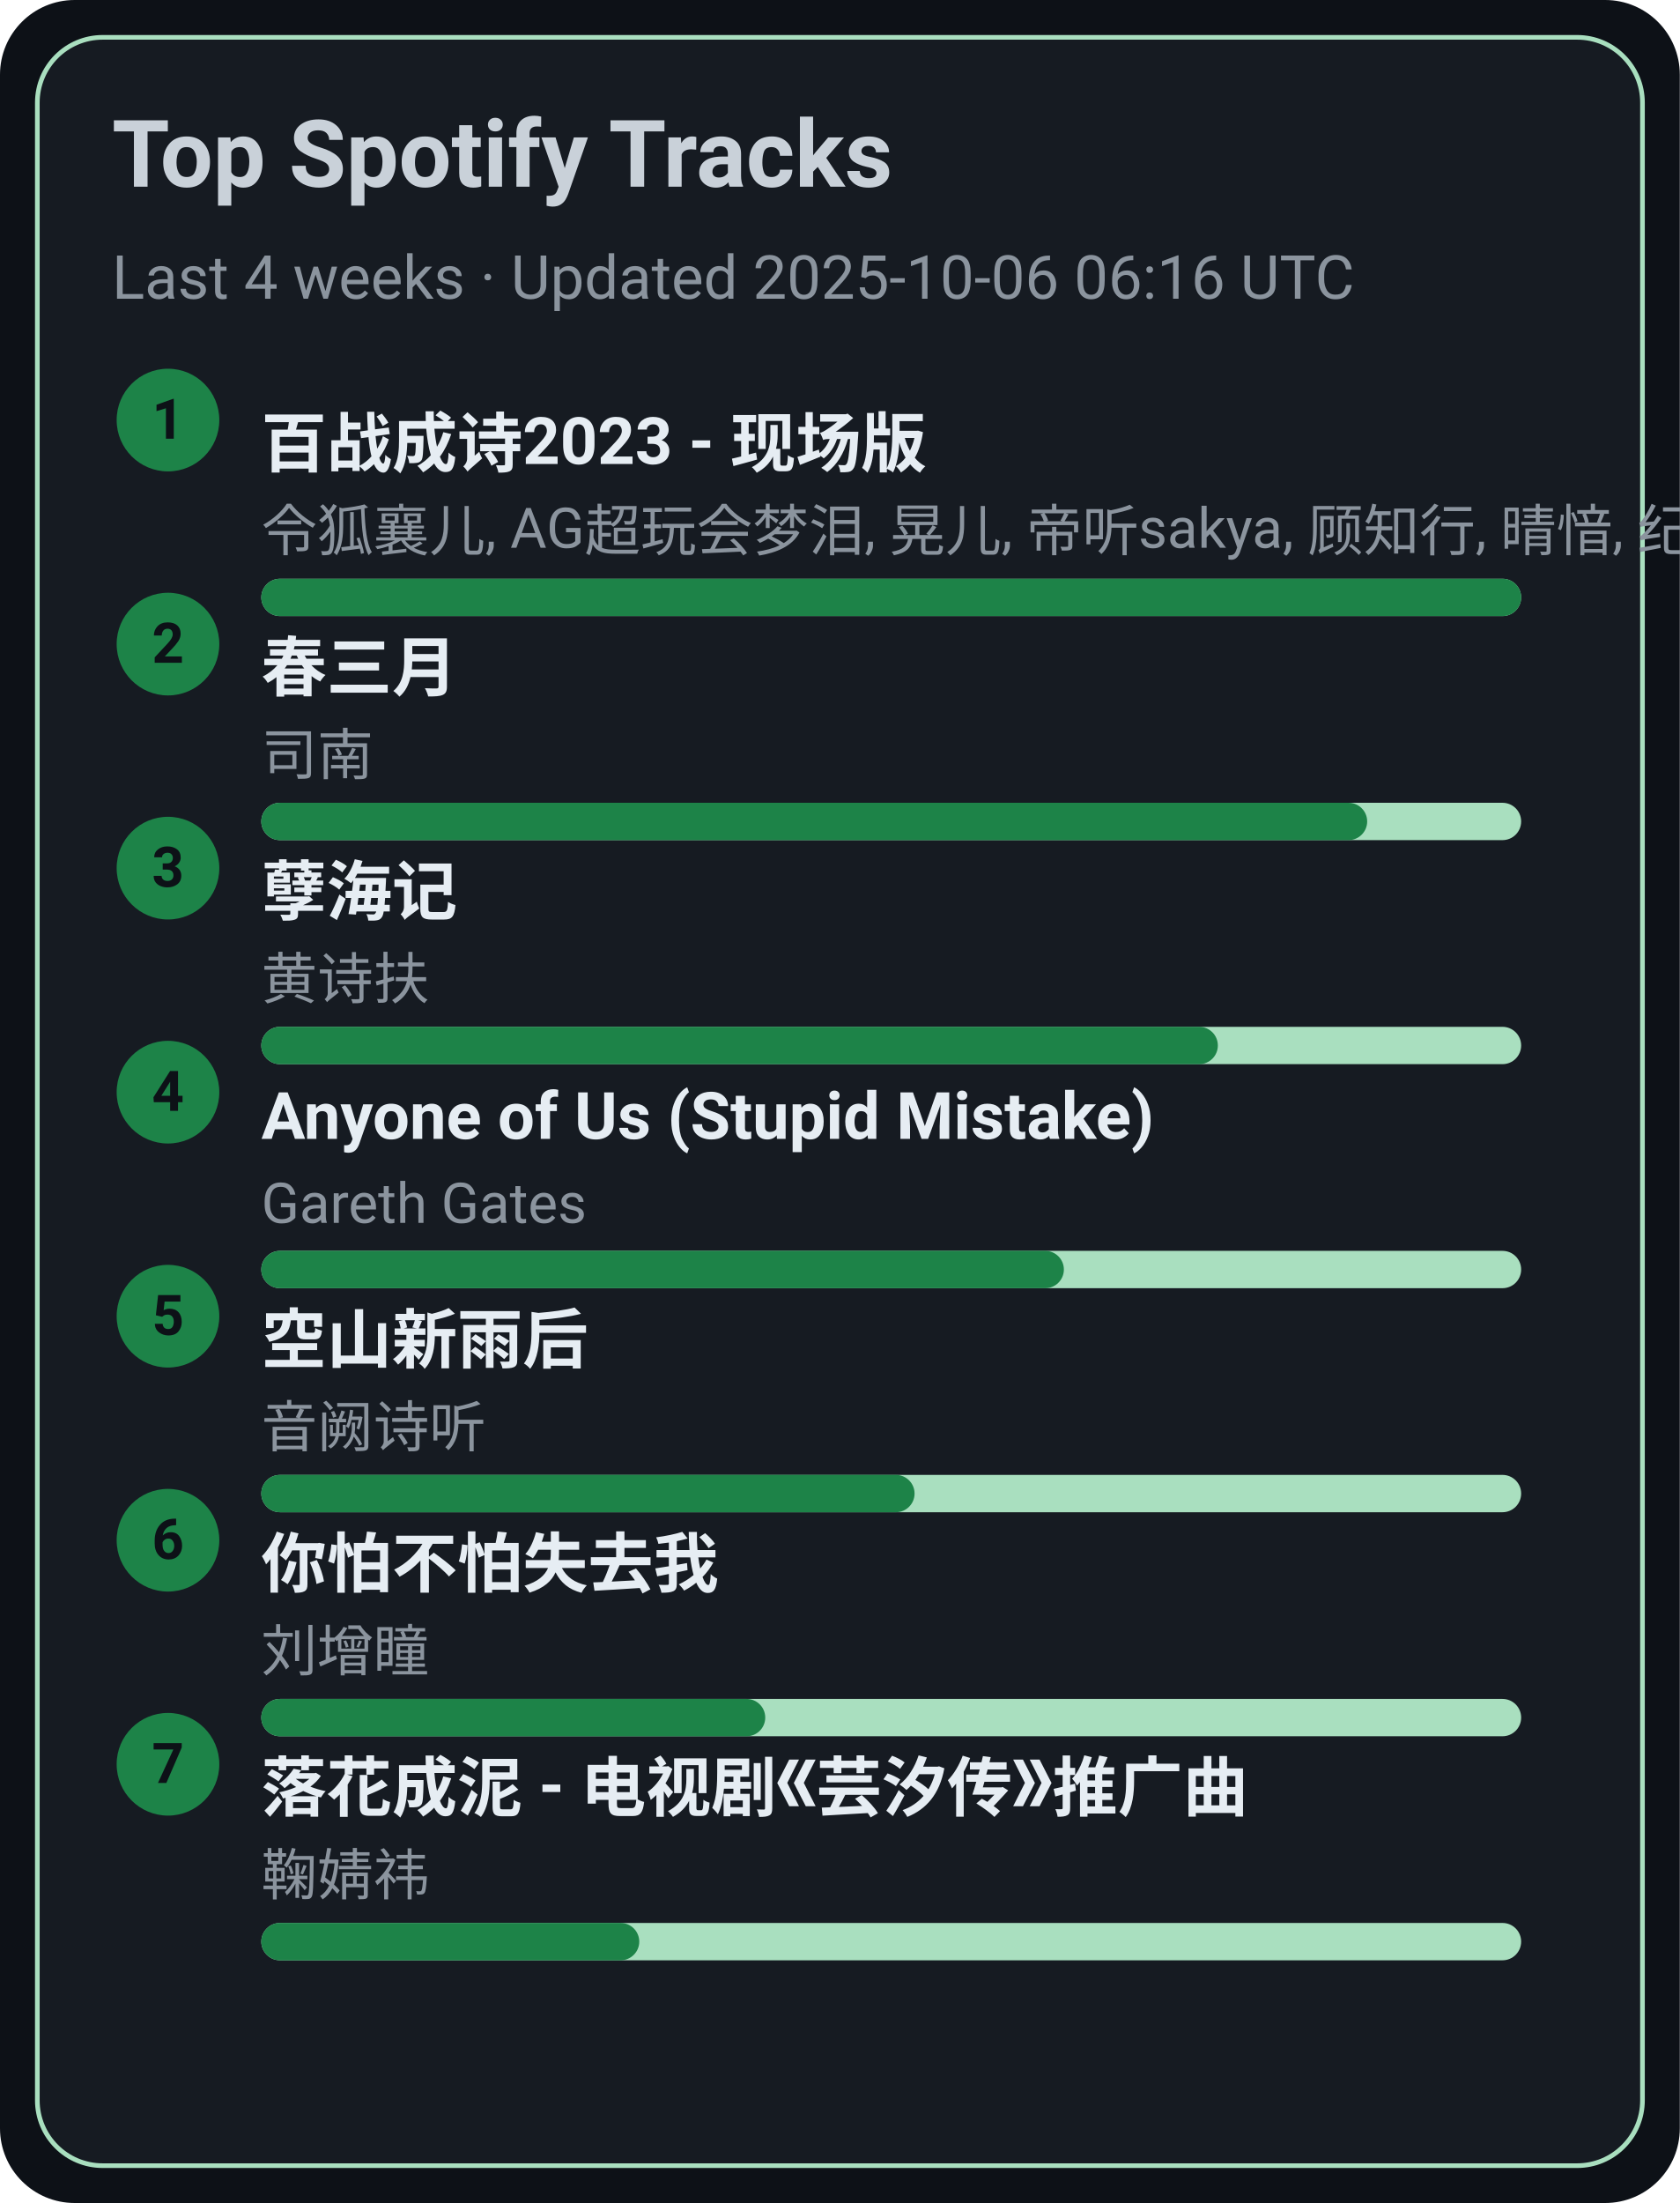
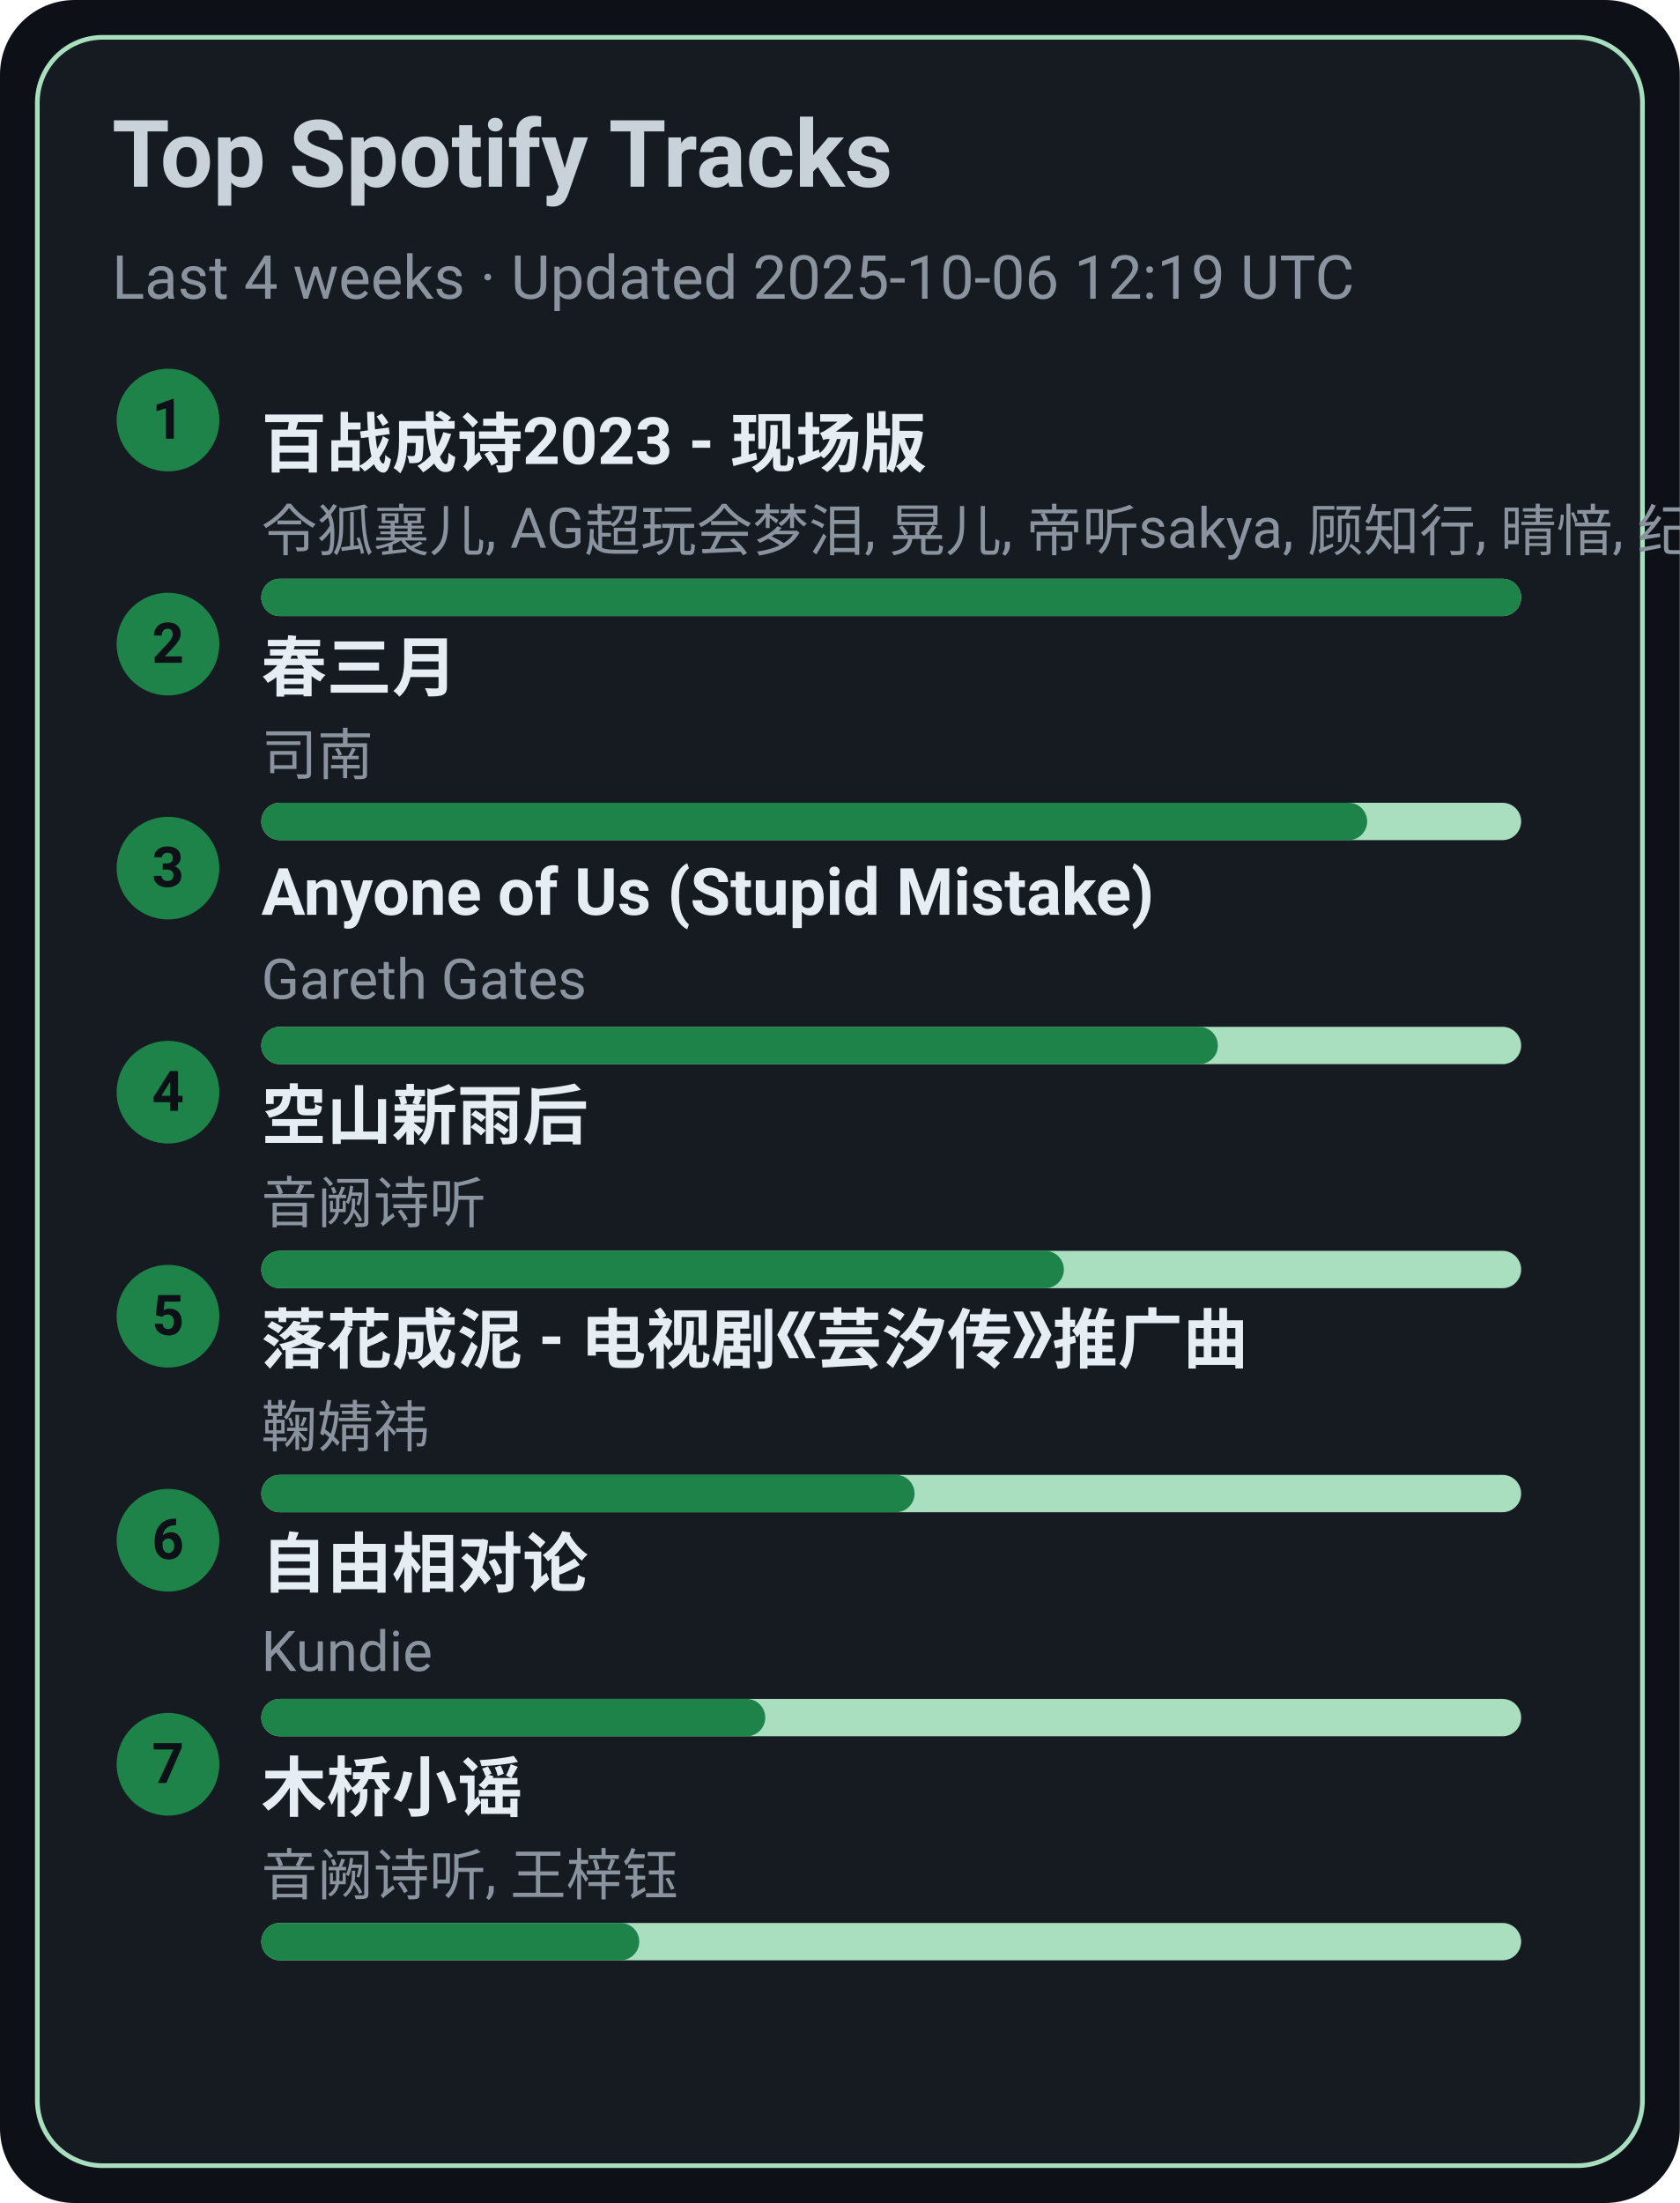
<svg xmlns="http://www.w3.org/2000/svg" width="360" height="472" viewBox="0 0 360 472">
  <style>text{font-family:-apple-system,BlinkMacSystemFont,Segoe UI,Roboto,Ubuntu,Helvetica Neue,Arial,Noto Sans,sans-serif}</style>
  <rect width="360" height="472" rx="16" fill="#0d1117" />
  <rect x="8" y="8" width="344" height="456" rx="14" fill="#161b22" stroke="#A9DFBF" />
  <text x="24" y="40" font-size="20" fill="#c9d1d9" font-weight="600">Top Spotify Tracks</text>
-   <text x="24" y="64" font-size="13" fill="#8b949e">Last 4 weeks · Updated 2025-10-06 06:16 UTC</text>
+   <text x="24" y="64" font-size="13" fill="#8b949e">Last 4 weeks · Updated 2025-10-06 12:19 UTC</text>
  <circle cx="36" cy="90" r="11" fill="#1D8348" />
  <text x="36" y="94" text-anchor="middle" font-size="12" fill="#0d1117" font-weight="700">1</text>
  <a href="https://open.spotify.com/track/2gttnS8fWnDwziLFt2TLEi" target="_blank" rel="noopener noreferrer">
    <text x="56" y="100" font-size="14" fill="#e6edf3" font-weight="600">百战成诗2023 - 现场版</text>
  </a>
  <text x="56" y="118" font-size="12" fill="#8b949e">令狐襄儿, AG超玩会梦泪, 晃儿, 帝听sakya, 顾知行, 晴愔, 纪粹希, 于冬然, 呦猫UNEKO</text>
  <rect x="56" y="124" width="270" height="8" rx="4" fill="#A9DFBF" />
  <rect x="56" y="124" width="270" height="8" rx="4" fill="#1D8348" />
  <circle cx="36" cy="138" r="11" fill="#1D8348" />
  <text x="36" y="142" text-anchor="middle" font-size="12" fill="#0d1117" font-weight="700">2</text>
  <a href="https://open.spotify.com/track/5A9BOP4WTk2UayDlMb8w98" target="_blank" rel="noopener noreferrer">
    <text x="56" y="148" font-size="14" fill="#e6edf3" font-weight="600">春三月</text>
  </a>
  <text x="56" y="166" font-size="12" fill="#8b949e">司南</text>
  <rect x="56" y="172" width="270" height="8" rx="4" fill="#A9DFBF" />
  <rect x="56" y="172" width="237" height="8" rx="4" fill="#1D8348" />
  <circle cx="36" cy="186" r="11" fill="#1D8348" />
  <text x="36" y="190" text-anchor="middle" font-size="12" fill="#0d1117" font-weight="700">3</text>
-   <a href="https://open.spotify.com/track/3eIovUMhirNN6btJbpzNqD" target="_blank" rel="noopener noreferrer">
-     <text x="56" y="196" font-size="14" fill="#e6edf3" font-weight="600">孽海记</text>
+   <a href="https://open.spotify.com/track/7KZo8AI9F3Vnn3FXEYBL9f" target="_blank" rel="noopener noreferrer">
+     <text x="56" y="196" font-size="14" fill="#e6edf3" font-weight="600">Anyone of Us (Stupid Mistake)</text>
  </a>
-   <text x="56" y="214" font-size="12" fill="#8b949e">黄诗扶</text>
+   <text x="56" y="214" font-size="12" fill="#8b949e">Gareth Gates</text>
  <rect x="56" y="220" width="270" height="8" rx="4" fill="#A9DFBF" />
  <rect x="56" y="220" width="205" height="8" rx="4" fill="#1D8348" />
  <circle cx="36" cy="234" r="11" fill="#1D8348" />
  <text x="36" y="238" text-anchor="middle" font-size="12" fill="#0d1117" font-weight="700">4</text>
-   <a href="https://open.spotify.com/track/7KZo8AI9F3Vnn3FXEYBL9f" target="_blank" rel="noopener noreferrer">
-     <text x="56" y="244" font-size="14" fill="#e6edf3" font-weight="600">Anyone of Us (Stupid Mistake)</text>
+   <a href="https://open.spotify.com/track/7c1D58U8AIVOGlYzh5U6sk" target="_blank" rel="noopener noreferrer">
+     <text x="56" y="244" font-size="14" fill="#e6edf3" font-weight="600">空山新雨后</text>
  </a>
-   <text x="56" y="262" font-size="12" fill="#8b949e">Gareth Gates</text>
+   <text x="56" y="262" font-size="12" fill="#8b949e">音阙诗听</text>
  <rect x="56" y="268" width="270" height="8" rx="4" fill="#A9DFBF" />
  <rect x="56" y="268" width="172" height="8" rx="4" fill="#1D8348" />
  <circle cx="36" cy="282" r="11" fill="#1D8348" />
  <text x="36" y="286" text-anchor="middle" font-size="12" fill="#0d1117" font-weight="700">5</text>
-   <a href="https://open.spotify.com/track/7c1D58U8AIVOGlYzh5U6sk" target="_blank" rel="noopener noreferrer">
-     <text x="56" y="292" font-size="14" fill="#e6edf3" font-weight="600">空山新雨后</text>
+   <a href="https://open.spotify.com/track/3kOZsJz3crGIWWHeoCNa0O" target="_blank" rel="noopener noreferrer">
+     <text x="56" y="292" font-size="14" fill="#e6edf3" font-weight="600">落花成泥 - 电视剧《芸汐传》推广曲</text>
  </a>
-   <text x="56" y="310" font-size="12" fill="#8b949e">音阙诗听</text>
+   <text x="56" y="310" font-size="12" fill="#8b949e">鞠婧祎</text>
  <rect x="56" y="316" width="270" height="8" rx="4" fill="#A9DFBF" />
  <rect x="56" y="316" width="140" height="8" rx="4" fill="#1D8348" />
  <circle cx="36" cy="330" r="11" fill="#1D8348" />
  <text x="36" y="334" text-anchor="middle" font-size="12" fill="#0d1117" font-weight="700">6</text>
-   <a href="https://open.spotify.com/track/0vKJhYNufamYZncaY3A8TO" target="_blank" rel="noopener noreferrer">
-     <text x="56" y="340" font-size="14" fill="#e6edf3" font-weight="600">你怕不怕失去我</text>
+   <a href="https://open.spotify.com/track/1np2B0M4TkyE1xgpjG4dJn" target="_blank" rel="noopener noreferrer">
+     <text x="56" y="340" font-size="14" fill="#e6edf3" font-weight="600">自由相对论</text>
  </a>
-   <text x="56" y="358" font-size="12" fill="#8b949e">刘增瞳</text>
+   <text x="56" y="358" font-size="12" fill="#8b949e">Kundie</text>
  <rect x="56" y="364" width="270" height="8" rx="4" fill="#A9DFBF" />
  <rect x="56" y="364" width="108" height="8" rx="4" fill="#1D8348" />
  <circle cx="36" cy="378" r="11" fill="#1D8348" />
  <text x="36" y="382" text-anchor="middle" font-size="12" fill="#0d1117" font-weight="700">7</text>
-   <a href="https://open.spotify.com/track/3kOZsJz3crGIWWHeoCNa0O" target="_blank" rel="noopener noreferrer">
-     <text x="56" y="388" font-size="14" fill="#e6edf3" font-weight="600">落花成泥 - 电视剧《芸汐传》推广曲</text>
+   <a href="https://open.spotify.com/track/1KRaKF4M1s5Gq5hVOjL7y1" target="_blank" rel="noopener noreferrer">
+     <text x="56" y="388" font-size="14" fill="#e6edf3" font-weight="600">木桥小谣</text>
  </a>
-   <text x="56" y="406" font-size="12" fill="#8b949e">鞠婧祎</text>
+   <text x="56" y="406" font-size="12" fill="#8b949e">音阙诗听, 王梓钰</text>
  <rect x="56" y="412" width="270" height="8" rx="4" fill="#A9DFBF" />
  <rect x="56" y="412" width="81" height="8" rx="4" fill="#1D8348" />
</svg>
